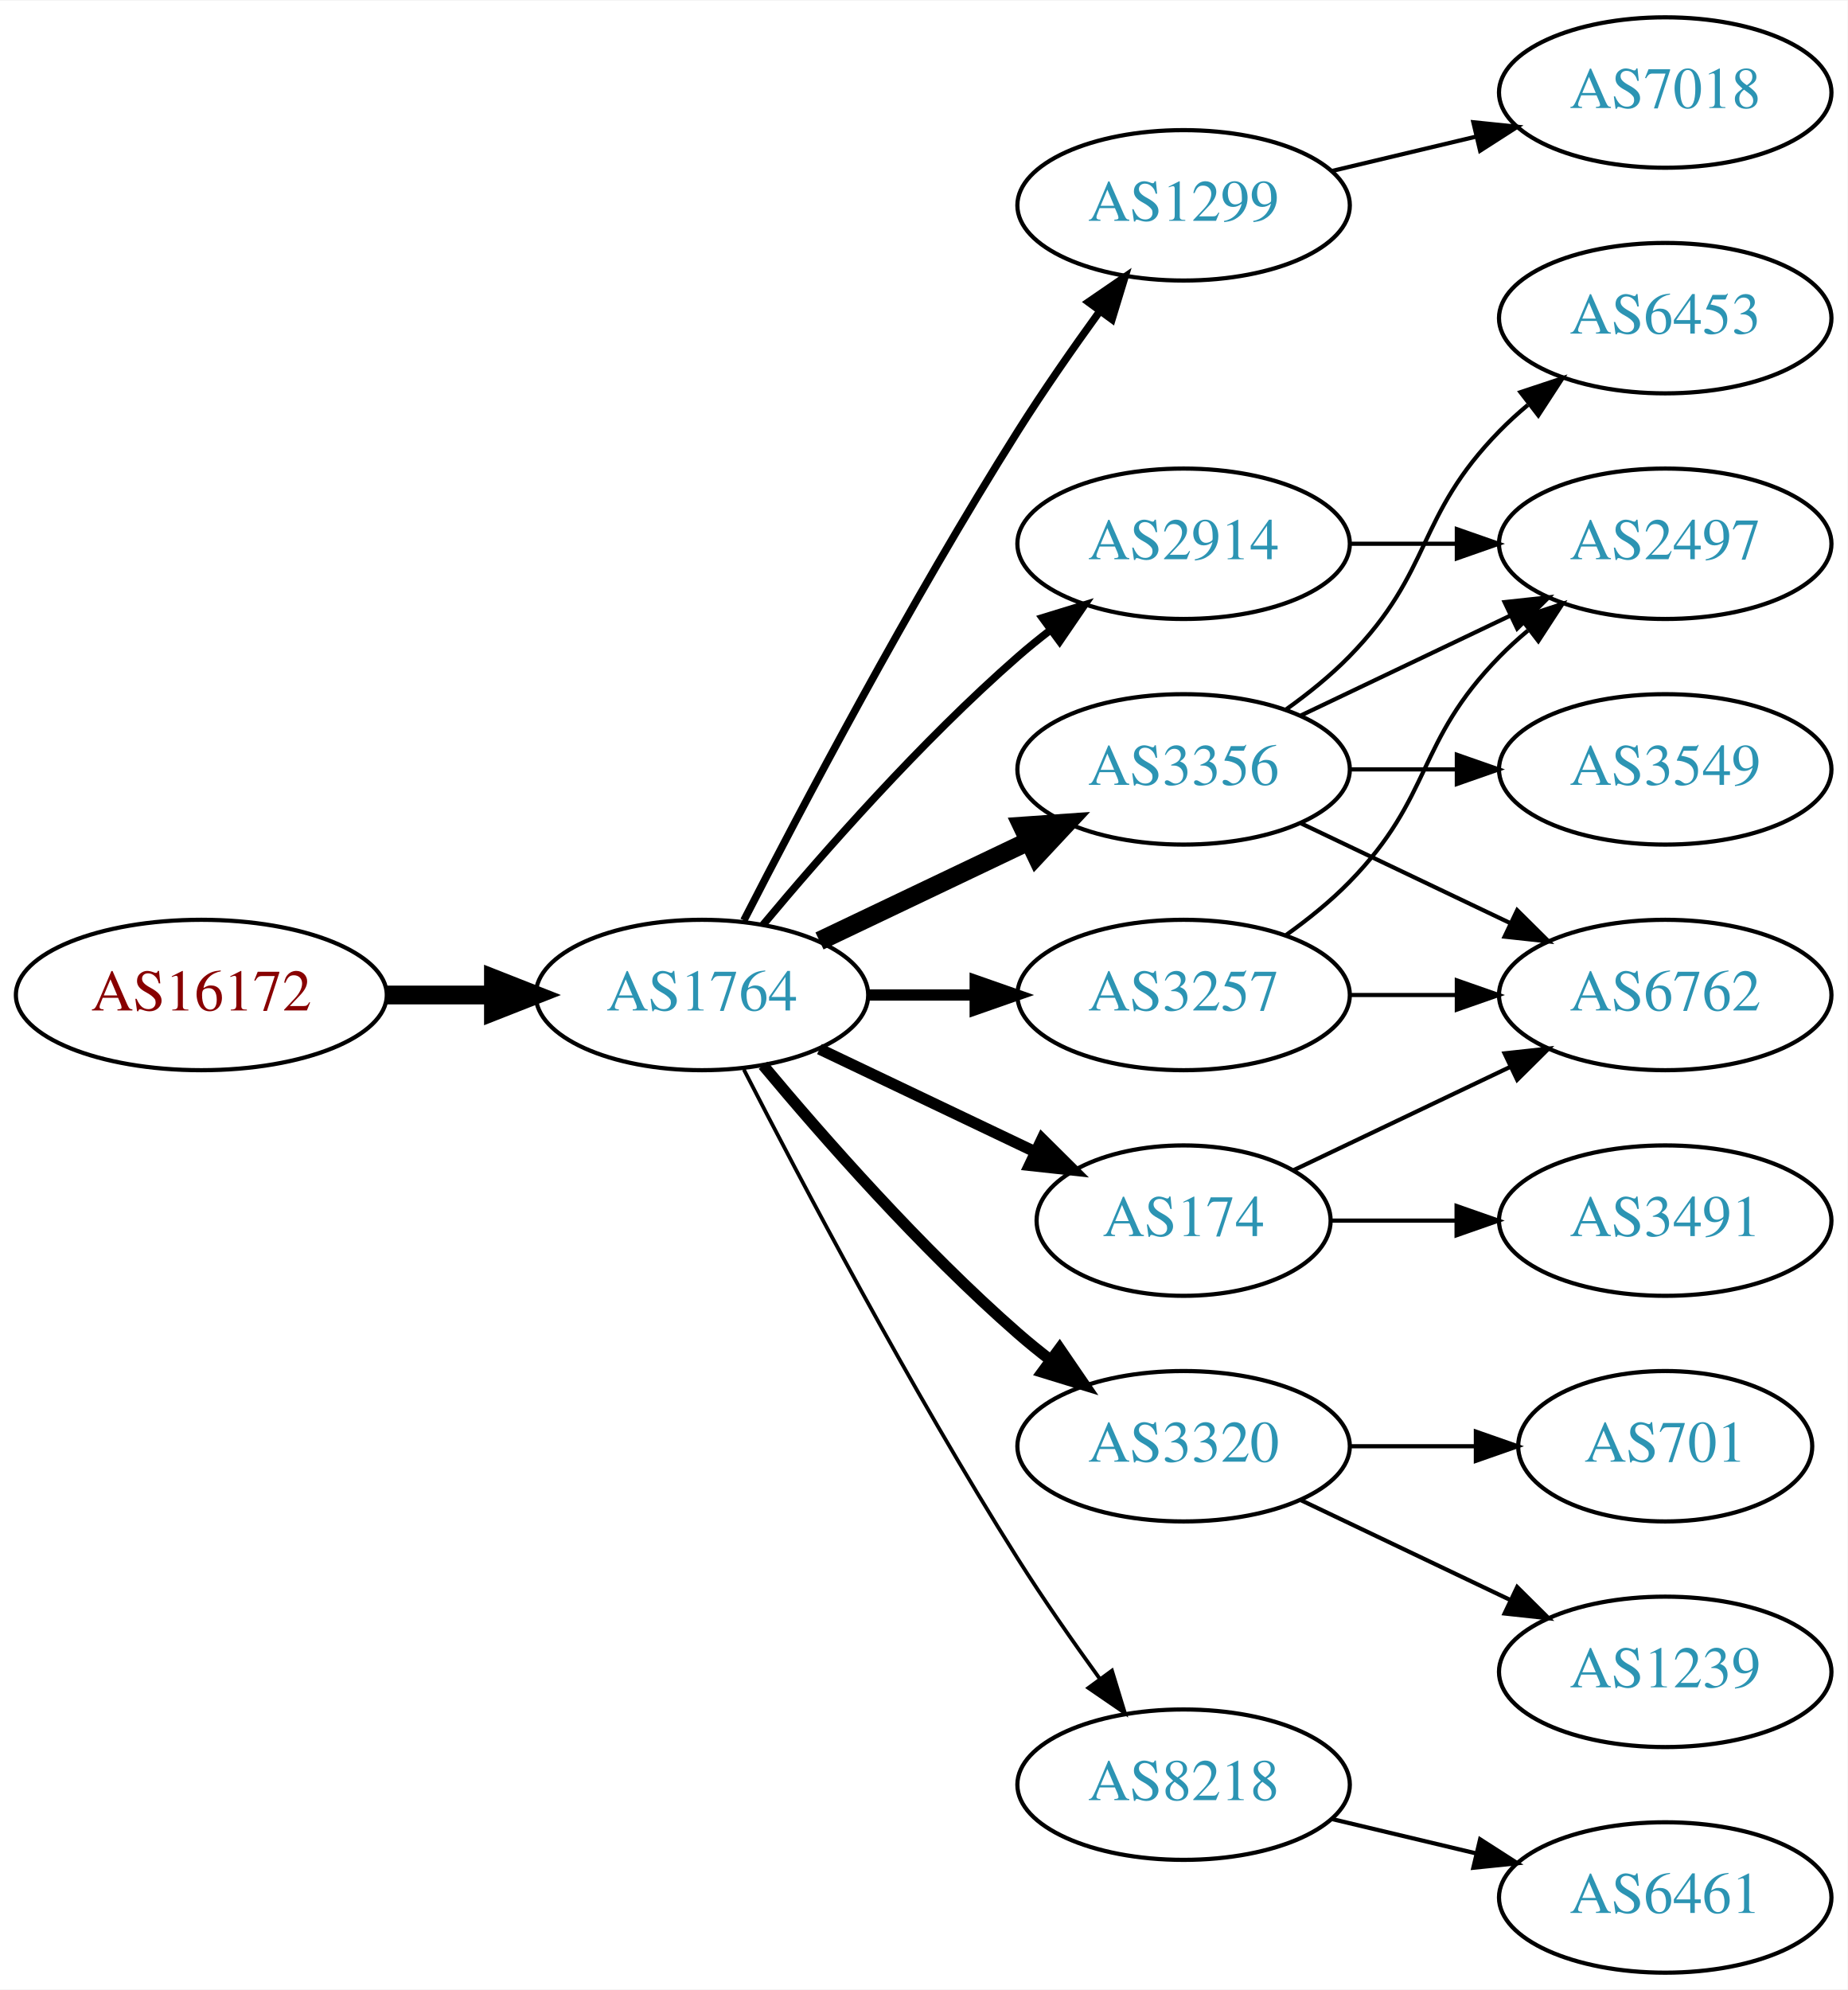
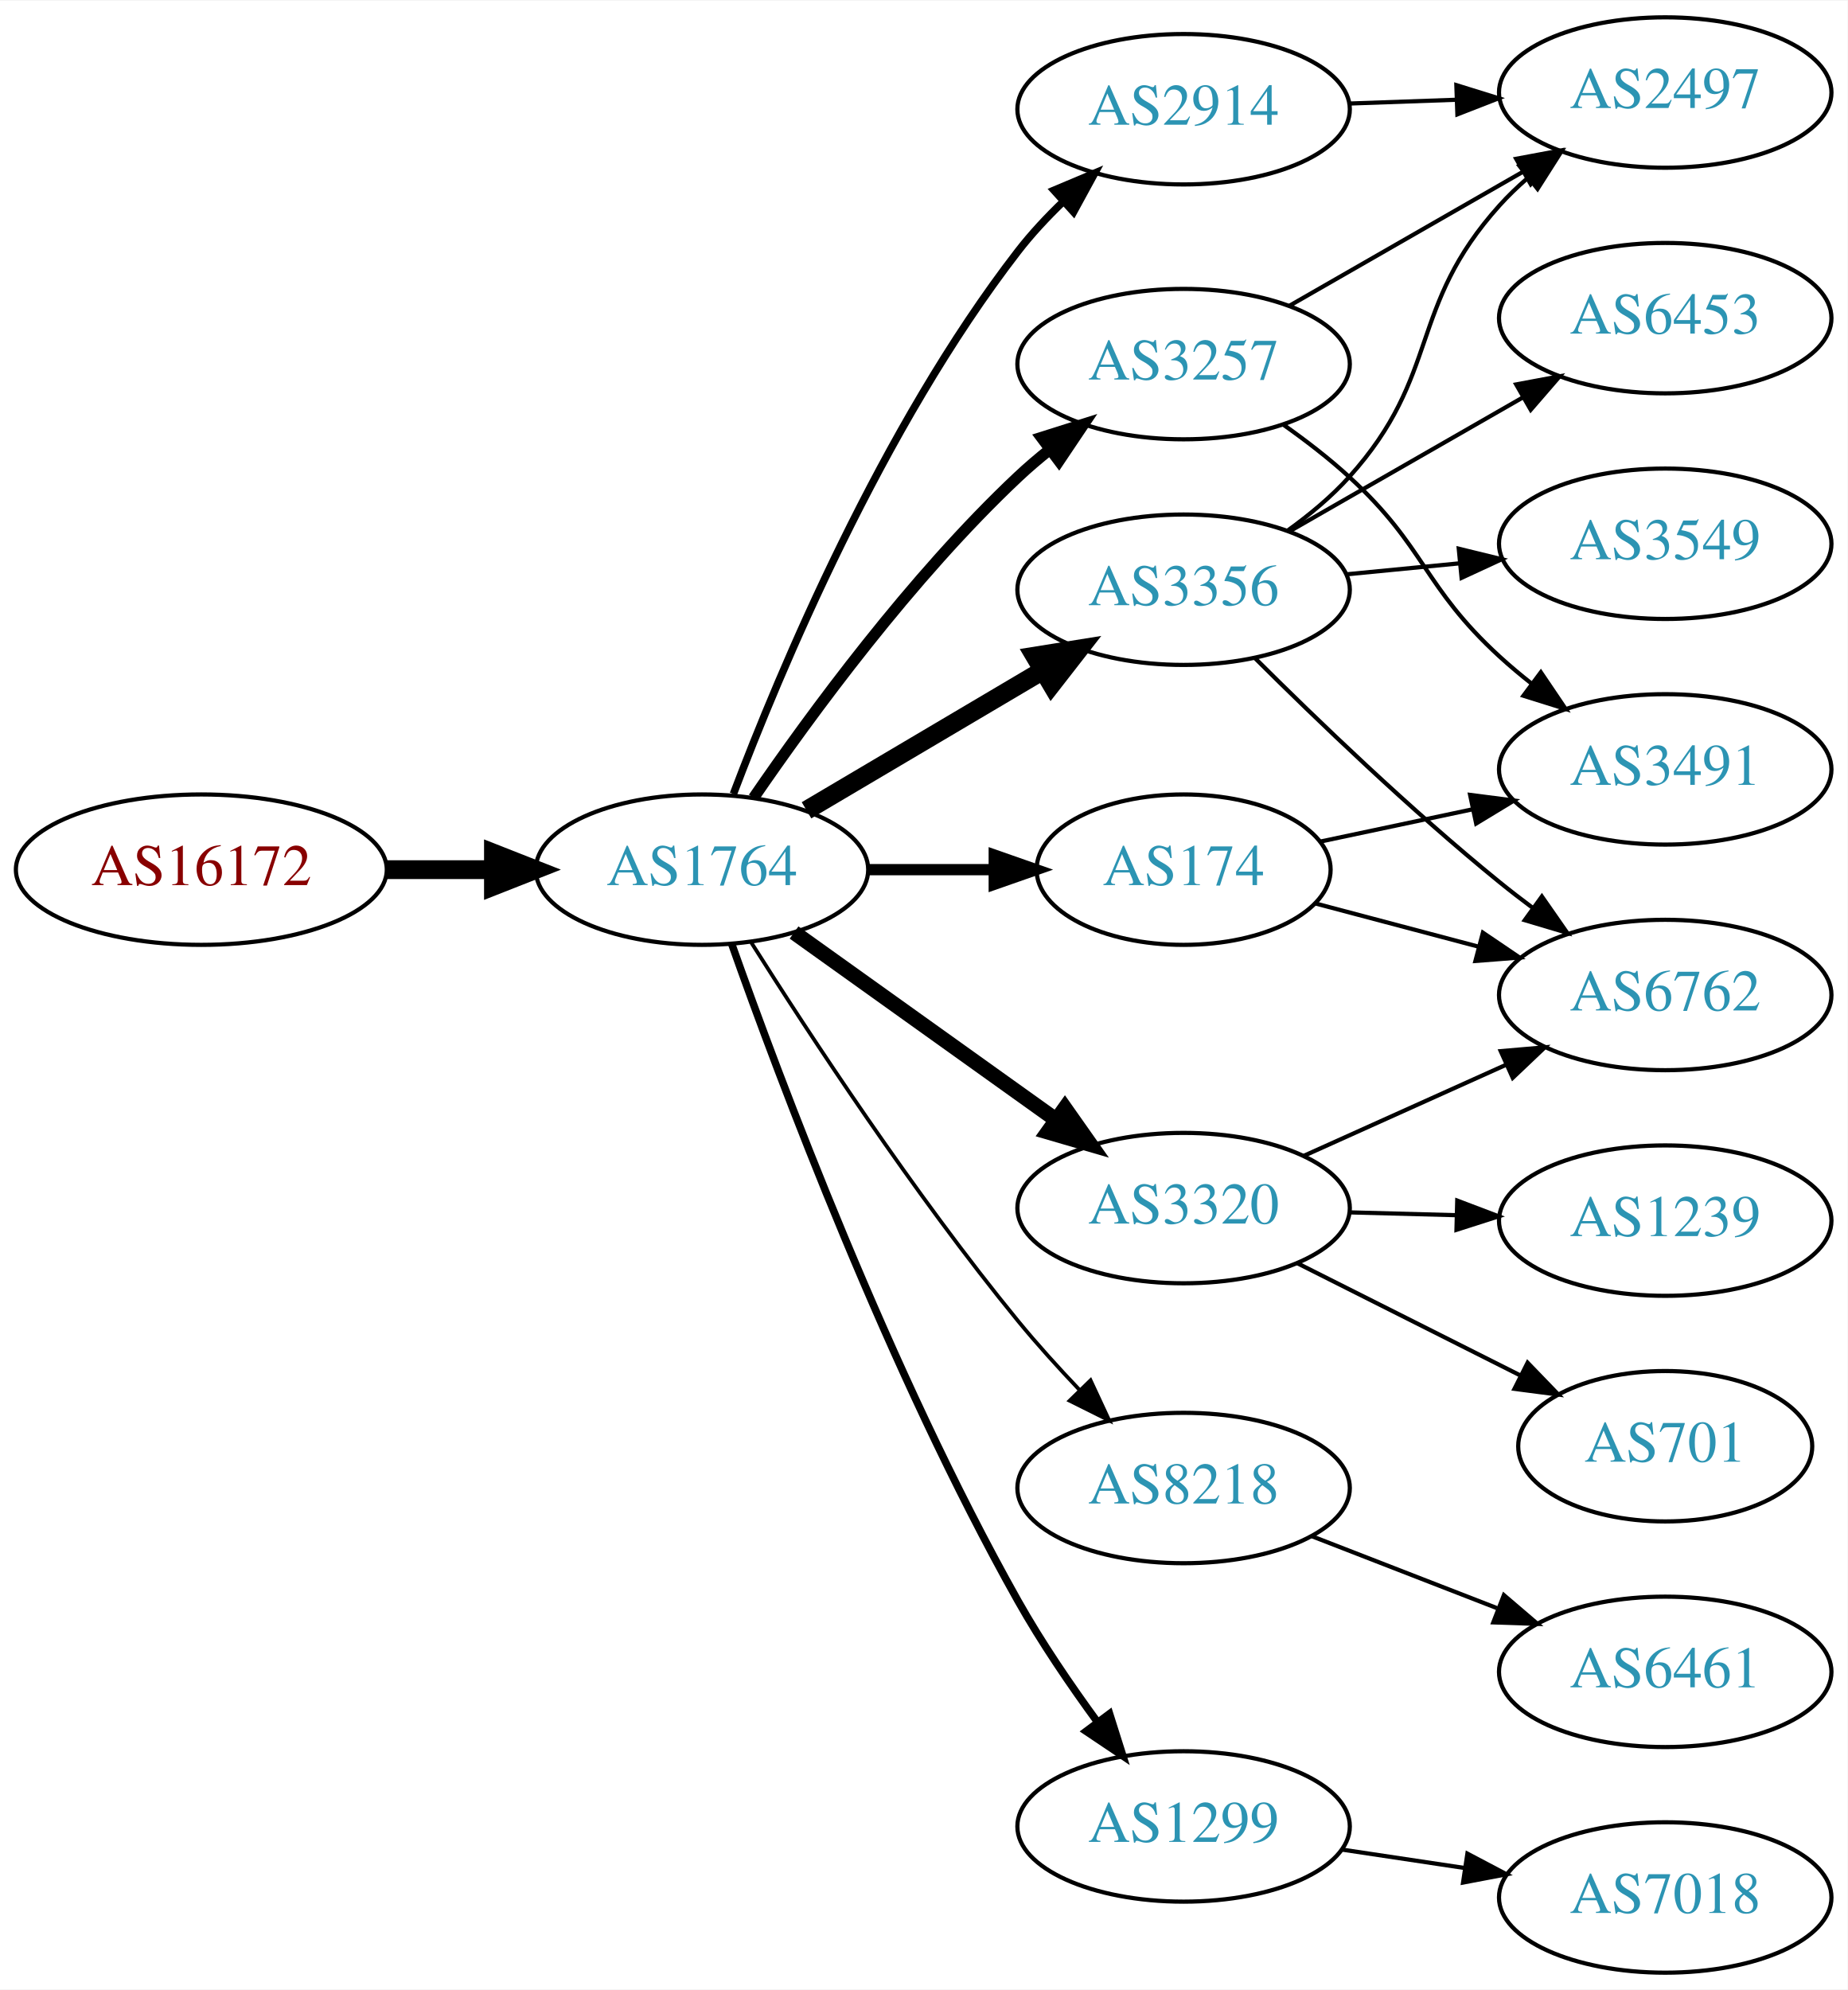
<svg xmlns="http://www.w3.org/2000/svg" xmlns:xlink="http://www.w3.org/1999/xlink" width="442pt" height="476pt" viewBox="0.00 0.00 442.27 476.00">
  <g id="graph0" class="graph" transform="scale(1 1) rotate(0) translate(4 472)">
    <polygon fill="white" stroke="none" points="-4,4 -4,-472 438.271,-472 438.271,4 -4,4" />
    <g id="node1" class="node">
      <g id="a_node1">
        <a xlink:href="/asn/16172" xlink:title="AS16172 ~ JET-ERP Betriebsgesellschaft mbH [AT]">
-           <ellipse fill="#ffffff" stroke="black" cx="44.196" cy="-234" rx="44.393" ry="18" />
-           <text text-anchor="middle" x="44.196" y="-230.3" font-family="Times,serif" font-size="14.00" fill="#880000">AS16172</text>
+           <ellipse fill="#ffffff" stroke="black" cx="44.196" cy="-264" rx="44.393" ry="18" />
+           <text text-anchor="middle" x="44.196" y="-260.3" font-family="Times,serif" font-size="14.00" fill="#880000">AS16172</text>
        </a>
      </g>
    </g>
    <g id="node2" class="node">
      <g id="a_node2">
        <a xlink:href="/asn/1764" xlink:title="AS1764 ~ NEXTLAYER-AS [AT]">
-           <ellipse fill="#ffffff" stroke="black" cx="164.039" cy="-234" rx="39.794" ry="18" />
-           <text text-anchor="middle" x="164.039" y="-230.3" font-family="Times,serif" font-size="14.00" fill="#2c94b3">AS1764</text>
+           <ellipse fill="#ffffff" stroke="black" cx="164.039" cy="-264" rx="39.794" ry="18" />
+           <text text-anchor="middle" x="164.039" y="-260.3" font-family="Times,serif" font-size="14.00" fill="#2c94b3">AS1764</text>
        </a>
      </g>
    </g>
    <g id="edge1" class="edge">
-       <path fill="none" stroke="black" stroke-width="4.5" d="M88.407,-234C96.72,-234 105.482,-234 113.965,-234" />
-       <polygon fill="black" stroke="black" stroke-width="4.5" points="114.123,-237.938 124.123,-234 114.123,-230.063 114.123,-237.938" />
+       <path fill="none" stroke="black" stroke-width="4.5" d="M88.407,-264C96.72,-264 105.482,-264 113.965,-264" />
+       <polygon fill="black" stroke="black" stroke-width="4.5" points="114.123,-267.938 124.123,-264 114.123,-260.063 114.123,-267.938" />
    </g>
    <g id="node3" class="node">
      <g id="a_node3">
-         <a xlink:href="/asn/1299" xlink:title="AS1299 ~ Telia Carrier [EU]">
-           <ellipse fill="#ffffff" stroke="black" cx="279.332" cy="-423" rx="39.794" ry="18" />
-           <text text-anchor="middle" x="279.332" y="-419.3" font-family="Times,serif" font-size="14.00" fill="#2c94b3">AS1299</text>
+         <a xlink:href="/asn/174" xlink:title="AS174 ~ Cogent Communications [US]">
+           <ellipse fill="#ffffff" stroke="black" cx="279.332" cy="-264" rx="35.194" ry="18" />
+           <text text-anchor="middle" x="279.332" y="-260.3" font-family="Times,serif" font-size="14.00" fill="#2c94b3">AS174</text>
        </a>
      </g>
    </g>
    <g id="edge2" class="edge">
-       <path fill="none" stroke="black" stroke-width="1.8" d="M174.065,-251.852C187.501,-278.055 213.95,-328.237 239.685,-369 245.748,-378.604 252.868,-388.813 259.333,-397.739" />
-       <polygon fill="black" stroke="black" stroke-width="1.8" points="256.54,-399.848 265.276,-405.843 262.185,-395.709 256.54,-399.848" />
+       <path fill="none" stroke="black" stroke-width="2.7" d="M203.711,-264C213.416,-264 223.907,-264 233.87,-264" />
+       <polygon fill="black" stroke="black" stroke-width="2.7" points="234.006,-267.5 244.006,-264 234.006,-260.5 234.006,-267.5" />
    </g>
    <g id="node4" class="node">
      <g id="a_node4">
-         <a xlink:href="/asn/3257" xlink:title="AS3257 ~ GTT [DE]">
-           <ellipse fill="#ffffff" stroke="black" cx="279.332" cy="-234" rx="39.794" ry="18" />
-           <text text-anchor="middle" x="279.332" y="-230.3" font-family="Times,serif" font-size="14.00" fill="#2c94b3">AS3257</text>
+         <a xlink:href="/asn/8218" xlink:title="AS8218 ~ legacy Neotelecoms [FR]">
+           <ellipse fill="#ffffff" stroke="black" cx="279.332" cy="-116" rx="39.794" ry="18" />
+           <text text-anchor="middle" x="279.332" y="-112.3" font-family="Times,serif" font-size="14.00" fill="#2c94b3">AS8218</text>
        </a>
      </g>
    </g>
    <g id="edge3" class="edge">
-       <path fill="none" stroke="black" stroke-width="2.7" d="M203.711,-234C211.914,-234 220.678,-234 229.21,-234" />
-       <polygon fill="black" stroke="black" stroke-width="2.7" points="229.449,-237.5 239.449,-234 229.449,-230.5 229.449,-237.5" />
+       <path fill="none" stroke="black" stroke-width="0.9" d="M175.849,-246.541C189.682,-224.653 214.837,-186.323 239.685,-156 244.208,-150.48 249.341,-144.813 254.354,-139.545" />
+       <polygon fill="black" stroke="black" stroke-width="0.9" points="257.061,-141.781 261.528,-132.174 252.045,-136.899 257.061,-141.781" />
    </g>
    <g id="node5" class="node">
      <g id="a_node5">
-         <a xlink:href="/asn/2914" xlink:title="AS2914 ~ NTT America, Inc. [US]">
-           <ellipse fill="#ffffff" stroke="black" cx="279.332" cy="-342" rx="39.794" ry="18" />
-           <text text-anchor="middle" x="279.332" y="-338.3" font-family="Times,serif" font-size="14.00" fill="#2c94b3">AS2914</text>
+         <a xlink:href="/asn/1299" xlink:title="AS1299 ~ Telia Carrier [EU]">
+           <ellipse fill="#ffffff" stroke="black" cx="279.332" cy="-35" rx="39.794" ry="18" />
+           <text text-anchor="middle" x="279.332" y="-31.3" font-family="Times,serif" font-size="14.00" fill="#2c94b3">AS1299</text>
        </a>
      </g>
    </g>
    <g id="edge4" class="edge">
-       <path fill="none" stroke="black" stroke-width="1.8" d="M178.669,-250.817C192.951,-267.929 216.498,-294.745 239.685,-315 242.151,-317.154 244.789,-319.294 247.487,-321.372" />
-       <polygon fill="black" stroke="black" stroke-width="1.8" points="245.512,-324.264 255.641,-327.37 249.66,-318.625 245.512,-324.264" />
+       <path fill="none" stroke="black" stroke-width="1.8" d="M171.142,-246.266C182.57,-213.973 208.848,-143.849 239.685,-89 245.251,-79.1 252.256,-68.823 258.769,-59.924" />
+       <polygon fill="black" stroke="black" stroke-width="1.8" points="261.606,-61.975 264.799,-51.873 256.003,-57.779 261.606,-61.975" />
    </g>
    <g id="node6" class="node">
      <g id="a_node6">
-         <a xlink:href="/asn/3356" xlink:title="AS3356 ~ Level 3 Parent, LLC [US]">
-           <ellipse fill="#ffffff" stroke="black" cx="279.332" cy="-288" rx="39.794" ry="18" />
-           <text text-anchor="middle" x="279.332" y="-284.3" font-family="Times,serif" font-size="14.00" fill="#2c94b3">AS3356</text>
+         <a xlink:href="/asn/3257" xlink:title="AS3257 ~ GTT [DE]">
+           <ellipse fill="#ffffff" stroke="black" cx="279.332" cy="-385" rx="39.794" ry="18" />
+           <text text-anchor="middle" x="279.332" y="-381.3" font-family="Times,serif" font-size="14.00" fill="#2c94b3">AS3257</text>
        </a>
      </g>
    </g>
    <g id="edge5" class="edge">
-       <path fill="none" stroke="black" stroke-width="4.5" d="M192.175,-246.934C207.169,-254.081 225.99,-263.052 242.213,-270.785" />
-       <polygon fill="black" stroke="black" stroke-width="4.5" points="240.695,-274.423 251.417,-275.171 244.084,-267.314 240.695,-274.423" />
+       <path fill="none" stroke="black" stroke-width="2.7" d="M176.395,-281.183C190.004,-301.028 214.182,-334.015 239.685,-358 242.07,-360.243 244.653,-362.444 247.314,-364.562" />
+       <polygon fill="black" stroke="black" stroke-width="2.7" points="245.309,-367.433 255.412,-370.623 249.503,-361.829 245.309,-367.433" />
    </g>
    <g id="node7" class="node">
      <g id="a_node7">
-         <a xlink:href="/asn/174" xlink:title="AS174 ~ Cogent Communications [US]">
-           <ellipse fill="#ffffff" stroke="black" cx="279.332" cy="-180" rx="35.194" ry="18" />
-           <text text-anchor="middle" x="279.332" y="-176.3" font-family="Times,serif" font-size="14.00" fill="#2c94b3">AS174</text>
+         <a xlink:href="/asn/3320" xlink:title="AS3320 ~ DTAG [DE]">
+           <ellipse fill="#ffffff" stroke="black" cx="279.332" cy="-183" rx="39.794" ry="18" />
+           <text text-anchor="middle" x="279.332" y="-179.3" font-family="Times,serif" font-size="14.00" fill="#2c94b3">AS3320</text>
        </a>
      </g>
    </g>
    <g id="edge6" class="edge">
-       <path fill="none" stroke="black" stroke-width="2.7" d="M192.175,-221.066C207.607,-213.71 227.092,-204.423 243.628,-196.541" />
-       <polygon fill="black" stroke="black" stroke-width="2.7" points="245.448,-199.551 252.969,-192.089 242.436,-193.232 245.448,-199.551" />
+       <path fill="none" stroke="black" stroke-width="3.6" d="M186.083,-248.954C203.697,-236.361 229.036,-218.245 248.701,-204.184" />
+       <polygon fill="black" stroke="black" stroke-width="3.6" points="250.917,-206.903 257.016,-198.24 246.845,-201.209 250.917,-206.903" />
    </g>
    <g id="node8" class="node">
      <g id="a_node8">
-         <a xlink:href="/asn/3320" xlink:title="AS3320 ~ DTAG [DE]">
-           <ellipse fill="#ffffff" stroke="black" cx="279.332" cy="-126" rx="39.794" ry="18" />
-           <text text-anchor="middle" x="279.332" y="-122.3" font-family="Times,serif" font-size="14.00" fill="#2c94b3">AS3320</text>
+         <a xlink:href="/asn/3356" xlink:title="AS3356 ~ Level 3 Parent, LLC [US]">
+           <ellipse fill="#ffffff" stroke="black" cx="279.332" cy="-331" rx="39.794" ry="18" />
+           <text text-anchor="middle" x="279.332" y="-327.3" font-family="Times,serif" font-size="14.00" fill="#2c94b3">AS3356</text>
        </a>
      </g>
    </g>
    <g id="edge7" class="edge">
-       <path fill="none" stroke="black" stroke-width="2.7" d="M178.669,-217.183C192.951,-200.071 216.498,-173.255 239.685,-153 242.151,-150.846 244.789,-148.706 247.487,-146.628" />
-       <polygon fill="black" stroke="black" stroke-width="2.7" points="249.66,-149.375 255.641,-140.63 245.512,-143.736 249.66,-149.375" />
+       <path fill="none" stroke="black" stroke-width="4.5" d="M189.065,-278.209C205.437,-287.891 227.325,-300.835 245.329,-311.482" />
+       <polygon fill="black" stroke="black" stroke-width="4.5" points="243.728,-315.11 254.34,-316.812 247.737,-308.332 243.728,-315.11" />
    </g>
    <g id="node9" class="node">
      <g id="a_node9">
-         <a xlink:href="/asn/8218" xlink:title="AS8218 ~ legacy Neotelecoms [FR]">
-           <ellipse fill="#ffffff" stroke="black" cx="279.332" cy="-45" rx="39.794" ry="18" />
-           <text text-anchor="middle" x="279.332" y="-41.3" font-family="Times,serif" font-size="14.00" fill="#2c94b3">AS8218</text>
+         <a xlink:href="/asn/2914" xlink:title="AS2914 ~ NTT America, Inc. [US]">
+           <ellipse fill="#ffffff" stroke="black" cx="279.332" cy="-446" rx="39.794" ry="18" />
+           <text text-anchor="middle" x="279.332" y="-442.3" font-family="Times,serif" font-size="14.00" fill="#2c94b3">AS2914</text>
        </a>
      </g>
    </g>
    <g id="edge8" class="edge">
-       <path fill="none" stroke="black" stroke-width="0.9" d="M174.065,-216.148C187.501,-189.945 213.95,-139.763 239.685,-99 245.748,-89.396 252.868,-79.187 259.333,-70.261" />
-       <polygon fill="black" stroke="black" stroke-width="0.9" points="262.185,-72.291 265.276,-62.157 256.54,-68.152 262.185,-72.291" />
-     </g>
-     <g id="node15" class="node">
-       <g id="a_node15">
-         <a xlink:href="/asn/7018" xlink:title="AS7018 ~ AT&amp;T Services, Inc. [US]">
-           <ellipse fill="#ffffff" stroke="black" cx="394.625" cy="-450" rx="39.794" ry="18" />
-           <text text-anchor="middle" x="394.625" y="-446.3" font-family="Times,serif" font-size="14.00" fill="#2c94b3">AS7018</text>
-         </a>
-       </g>
-     </g>
-     <g id="edge18" class="edge">
-       <path fill="none" stroke="black" d="M314.939,-431.248C325.81,-433.838 337.964,-436.735 349.407,-439.462" />
-       <polygon fill="black" stroke="black" points="348.69,-442.889 359.229,-441.803 350.313,-436.08 348.69,-442.889" />
+       <path fill="none" stroke="black" stroke-width="1.8" d="M171.564,-282.119C182.638,-311.348 207.119,-369.883 239.685,-412 242.883,-416.136 246.637,-420.157 250.527,-423.899" />
+       <polygon fill="black" stroke="black" stroke-width="1.8" points="248.297,-426.602 258.063,-430.711 252.991,-421.409 248.297,-426.602" />
    </g>
    <g id="node10" class="node">
      <g id="a_node10">
-         <a xlink:href="/asn/2497" xlink:title="AS2497 ~ Internet Initiative Japan Inc. [JP]">
-           <ellipse fill="#ffffff" stroke="black" cx="394.625" cy="-342" rx="39.794" ry="18" />
-           <text text-anchor="middle" x="394.625" y="-338.3" font-family="Times,serif" font-size="14.00" fill="#2c94b3">AS2497</text>
+         <a xlink:href="/asn/3491" xlink:title="AS3491 ~ PCCW Global, Inc. [US]">
+           <ellipse fill="#ffffff" stroke="black" cx="394.625" cy="-288" rx="39.794" ry="18" />
+           <text text-anchor="middle" x="394.625" y="-284.3" font-family="Times,serif" font-size="14.00" fill="#2c94b3">AS3491</text>
        </a>
      </g>
    </g>
    <g id="edge9" class="edge">
-       <path fill="none" stroke="black" d="M303.926,-248.389C309.182,-252.148 314.513,-256.437 318.978,-261 339.151,-281.617 334.806,-294.383 354.978,-315 357.071,-317.139 359.354,-319.218 361.731,-321.21" />
-       <polygon fill="black" stroke="black" points="359.974,-324.275 370.031,-327.611 364.249,-318.732 359.974,-324.275" />
+       <path fill="none" stroke="black" d="M312.192,-270.749C323.44,-273.132 336.314,-275.859 348.453,-278.431" />
+       <polygon fill="black" stroke="black" points="347.917,-281.895 358.426,-280.543 349.368,-275.047 347.917,-281.895" />
    </g>
    <g id="node11" class="node">
      <g id="a_node11">
        <a xlink:href="/asn/6762" xlink:title="AS6762 ~ TELECOM ITALIA SPARKLE S.p.A. [IT]">
          <ellipse fill="#ffffff" stroke="black" cx="394.625" cy="-234" rx="39.794" ry="18" />
          <text text-anchor="middle" x="394.625" y="-230.3" font-family="Times,serif" font-size="14.00" fill="#2c94b3">AS6762</text>
        </a>
      </g>
    </g>
    <g id="edge10" class="edge">
-       <path fill="none" stroke="black" d="M319.004,-234C327.207,-234 335.971,-234 344.503,-234" />
-       <polygon fill="black" stroke="black" points="344.742,-237.5 354.742,-234 344.742,-230.5 344.742,-237.5" />
-     </g>
-     <g id="edge17" class="edge">
-       <path fill="none" stroke="black" d="M319.004,-342C327.207,-342 335.971,-342 344.503,-342" />
-       <polygon fill="black" stroke="black" points="344.742,-345.5 354.742,-342 344.742,-338.5 344.742,-345.5" />
-     </g>
-     <g id="edge11" class="edge">
-       <path fill="none" stroke="black" d="M307.468,-300.934C322.462,-308.081 341.283,-317.052 357.506,-324.785" />
-       <polygon fill="black" stroke="black" points="356.177,-328.028 366.71,-329.171 359.188,-321.709 356.177,-328.028" />
-     </g>
-     <g id="edge12" class="edge">
-       <path fill="none" stroke="black" d="M307.468,-275.066C322.462,-267.919 341.283,-258.948 357.506,-251.215" />
-       <polygon fill="black" stroke="black" points="359.188,-254.291 366.71,-246.829 356.177,-247.972 359.188,-254.291" />
+       <path fill="none" stroke="black" d="M310.99,-255.882C323.001,-252.701 337.002,-248.994 350.029,-245.544" />
+       <polygon fill="black" stroke="black" points="350.981,-248.913 359.752,-242.97 349.189,-242.146 350.981,-248.913" />
    </g>
    <g id="node12" class="node">
      <g id="a_node12">
+         <a xlink:href="/asn/6461" xlink:title="AS6461 ~ Zayo Bandwidth [US]">
+           <ellipse fill="#ffffff" stroke="black" cx="394.625" cy="-72" rx="39.794" ry="18" />
+           <text text-anchor="middle" x="394.625" y="-68.3" font-family="Times,serif" font-size="14.00" fill="#2c94b3">AS6461</text>
+         </a>
+       </g>
+     </g>
+     <g id="edge11" class="edge">
+       <path fill="none" stroke="black" d="M310.098,-104.44C323.628,-99.185 339.821,-92.896 354.333,-87.26" />
+       <polygon fill="black" stroke="black" points="356.002,-90.366 364.057,-83.483 353.468,-83.841 356.002,-90.366" />
+     </g>
+     <g id="node18" class="node">
+       <g id="a_node18">
+         <a xlink:href="/asn/7018" xlink:title="AS7018 ~ AT&amp;T Services, Inc. [US]">
+           <ellipse fill="#ffffff" stroke="black" cx="394.625" cy="-18" rx="39.794" ry="18" />
+           <text text-anchor="middle" x="394.625" y="-14.3" font-family="Times,serif" font-size="14.00" fill="#2c94b3">AS7018</text>
+         </a>
+       </g>
+     </g>
+     <g id="edge22" class="edge">
+       <path fill="none" stroke="black" d="M317.115,-29.481C326.513,-28.07 336.748,-26.535 346.584,-25.059" />
+       <polygon fill="black" stroke="black" points="347.269,-28.495 356.638,-23.55 346.23,-21.573 347.269,-28.495" />
+     </g>
+     <g id="edge12" class="edge">
+       <path fill="none" stroke="black" d="M303.17,-370.535C308.566,-366.719 314.151,-362.424 318.978,-358 337.354,-341.161 336.602,-331.839 354.978,-315 357.392,-312.788 359.995,-310.608 362.669,-308.504" />
+       <polygon fill="black" stroke="black" points="364.853,-311.242 370.787,-302.465 360.674,-305.626 364.853,-311.242" />
+     </g>
+     <g id="node13" class="node">
+       <g id="a_node13">
+         <a xlink:href="/asn/2497" xlink:title="AS2497 ~ Internet Initiative Japan Inc. [JP]">
+           <ellipse fill="#ffffff" stroke="black" cx="394.625" cy="-450" rx="39.794" ry="18" />
+           <text text-anchor="middle" x="394.625" y="-446.3" font-family="Times,serif" font-size="14.00" fill="#2c94b3">AS2497</text>
+         </a>
+       </g>
+     </g>
+     <g id="edge13" class="edge">
+       <path fill="none" stroke="black" d="M304.636,-398.944C320.914,-408.283 342.55,-420.697 360.412,-430.945" />
+       <polygon fill="black" stroke="black" points="358.945,-434.138 369.361,-436.079 362.429,-428.067 358.945,-434.138" />
+     </g>
+     <g id="edge15" class="edge">
+       <path fill="none" stroke="black" d="M308.046,-195.476C322.585,-202.021 340.599,-210.13 356.345,-217.218" />
+       <polygon fill="black" stroke="black" points="355.248,-220.563 365.803,-221.476 358.121,-214.18 355.248,-220.563" />
+     </g>
+     <g id="node14" class="node">
+       <g id="a_node14">
+         <a xlink:href="/asn/701" xlink:title="AS701 ~ UUNET [US]">
+           <ellipse fill="#ffffff" stroke="black" cx="394.625" cy="-126" rx="35.194" ry="18" />
+           <text text-anchor="middle" x="394.625" y="-122.3" font-family="Times,serif" font-size="14.00" fill="#2c94b3">AS701</text>
+         </a>
+       </g>
+     </g>
+     <g id="edge14" class="edge">
+       <path fill="none" stroke="black" d="M306.608,-169.78C322.492,-161.788 342.9,-151.521 359.959,-142.938" />
+       <polygon fill="black" stroke="black" points="361.682,-145.989 369.042,-138.368 358.536,-139.736 361.682,-145.989" />
+     </g>
+     <g id="node15" class="node">
+       <g id="a_node15">
+         <a xlink:href="/asn/1239" xlink:title="AS1239 ~ Sprint [US]">
+           <ellipse fill="#ffffff" stroke="black" cx="394.625" cy="-180" rx="39.794" ry="18" />
+           <text text-anchor="middle" x="394.625" y="-176.3" font-family="Times,serif" font-size="14.00" fill="#2c94b3">AS1239</text>
+         </a>
+       </g>
+     </g>
+     <g id="edge16" class="edge">
+       <path fill="none" stroke="black" d="M319.004,-181.976C327.207,-181.759 335.971,-181.527 344.503,-181.301" />
+       <polygon fill="black" stroke="black" points="344.838,-184.793 354.742,-181.03 344.653,-177.796 344.838,-184.793" />
+     </g>
+     <g id="edge20" class="edge">
+       <path fill="none" stroke="black" d="M296.32,-314.726C311.033,-300.067 333.73,-278.237 354.978,-261 357.521,-258.937 360.212,-256.86 362.944,-254.823" />
+       <polygon fill="black" stroke="black" points="365.099,-257.584 371.152,-248.889 360.997,-251.912 365.099,-257.584" />
+     </g>
+     <g id="edge19" class="edge">
+       <path fill="none" stroke="black" d="M304.203,-345.129C309.448,-348.898 314.705,-353.257 318.978,-358 341.084,-382.534 332.872,-398.466 354.978,-423 356.981,-425.223 359.201,-427.362 361.533,-429.395" />
+       <polygon fill="black" stroke="black" points="359.732,-432.432 369.753,-435.871 364.064,-426.933 359.732,-432.432" />
+     </g>
+     <g id="node16" class="node">
+       <g id="a_node16">
        <a xlink:href="/asn/6453" xlink:title="AS6453 ~ TATA COMMUNICATIONS (AMERICA) INC [US]">
          <ellipse fill="#ffffff" stroke="black" cx="394.625" cy="-396" rx="39.794" ry="18" />
          <text text-anchor="middle" x="394.625" y="-392.3" font-family="Times,serif" font-size="14.00" fill="#2c94b3">AS6453</text>
        </a>
      </g>
    </g>
-     <g id="edge13" class="edge">
-       <path fill="none" stroke="black" d="M303.926,-302.389C309.182,-306.148 314.513,-310.437 318.978,-315 339.151,-335.617 334.806,-348.383 354.978,-369 357.071,-371.139 359.354,-373.218 361.731,-375.21" />
-       <polygon fill="black" stroke="black" points="359.974,-378.275 370.031,-381.611 364.249,-372.732 359.974,-378.275" />
-     </g>
-     <g id="node13" class="node">
-       <g id="a_node13">
-         <a xlink:href="/asn/3549" xlink:title="AS3549 ~ Level 3 Parent, LLC [US]">
-           <ellipse fill="#ffffff" stroke="black" cx="394.625" cy="-288" rx="39.794" ry="18" />
-           <text text-anchor="middle" x="394.625" y="-284.3" font-family="Times,serif" font-size="14.00" fill="#2c94b3">AS3549</text>
-         </a>
-       </g>
-     </g>
-     <g id="edge14" class="edge">
-       <path fill="none" stroke="black" d="M319.004,-288C327.207,-288 335.971,-288 344.503,-288" />
-       <polygon fill="black" stroke="black" points="344.742,-291.5 354.742,-288 344.742,-284.5 344.742,-291.5" />
-     </g>
-     <g id="edge15" class="edge">
-       <path fill="none" stroke="black" d="M305.757,-192.119C321.059,-199.413 340.783,-208.814 357.665,-216.86" />
-       <polygon fill="black" stroke="black" points="356.172,-220.026 366.705,-221.169 359.184,-213.707 356.172,-220.026" />
-     </g>
-     <g id="node14" class="node">
-       <g id="a_node14">
-         <a xlink:href="/asn/3491" xlink:title="AS3491 ~ PCCW Global, Inc. [US]">
-           <ellipse fill="#ffffff" stroke="black" cx="394.625" cy="-180" rx="39.794" ry="18" />
-           <text text-anchor="middle" x="394.625" y="-176.3" font-family="Times,serif" font-size="14.00" fill="#2c94b3">AS3491</text>
-         </a>
-       </g>
-     </g>
-     <g id="edge16" class="edge">
-       <path fill="none" stroke="black" d="M314.631,-180C324.008,-180 334.358,-180 344.393,-180" />
-       <polygon fill="black" stroke="black" points="344.681,-183.5 354.681,-180 344.681,-176.5 344.681,-183.5" />
+     <g id="edge17" class="edge">
+       <path fill="none" stroke="black" d="M304.636,-344.944C320.914,-354.283 342.55,-366.697 360.412,-376.945" />
+       <polygon fill="black" stroke="black" points="358.945,-380.138 369.361,-382.079 362.429,-374.067 358.945,-380.138" />
    </g>
    <g id="node17" class="node">
      <g id="a_node17">
-         <a xlink:href="/asn/1239" xlink:title="AS1239 ~ Sprint [US]">
-           <ellipse fill="#ffffff" stroke="black" cx="394.625" cy="-72" rx="39.794" ry="18" />
-           <text text-anchor="middle" x="394.625" y="-68.3" font-family="Times,serif" font-size="14.00" fill="#2c94b3">AS1239</text>
-         </a>
-       </g>
-     </g>
-     <g id="edge20" class="edge">
-       <path fill="none" stroke="black" d="M307.468,-113.066C322.462,-105.919 341.283,-96.948 357.506,-89.215" />
-       <polygon fill="black" stroke="black" points="359.188,-92.291 366.71,-84.829 356.177,-85.972 359.188,-92.291" />
-     </g>
-     <g id="node18" class="node">
-       <g id="a_node18">
-         <a xlink:href="/asn/701" xlink:title="AS701 ~ UUNET [US]">
-           <ellipse fill="#ffffff" stroke="black" cx="394.625" cy="-126" rx="35.194" ry="18" />
-           <text text-anchor="middle" x="394.625" y="-122.3" font-family="Times,serif" font-size="14.00" fill="#2c94b3">AS701</text>
-         </a>
-       </g>
+         <a xlink:href="/asn/3549" xlink:title="AS3549 ~ Level 3 Parent, LLC [US]">
+           <ellipse fill="#ffffff" stroke="black" cx="394.625" cy="-342" rx="39.794" ry="18" />
+           <text text-anchor="middle" x="394.625" y="-338.3" font-family="Times,serif" font-size="14.00" fill="#2c94b3">AS3549</text>
+         </a>
+       </g>
+     </g>
+     <g id="edge18" class="edge">
+       <path fill="none" stroke="black" d="M318.372,-334.693C327.059,-335.537 336.403,-336.444 345.452,-337.323" />
+       <polygon fill="black" stroke="black" points="345.201,-340.815 355.492,-338.298 345.877,-333.847 345.201,-340.815" />
    </g>
    <g id="edge21" class="edge">
-       <path fill="none" stroke="black" d="M319.004,-126C328.709,-126 339.2,-126 349.163,-126" />
-       <polygon fill="black" stroke="black" points="349.299,-129.5 359.299,-126 349.299,-122.5 349.299,-129.5" />
-     </g>
-     <g id="node16" class="node">
-       <g id="a_node16">
-         <a xlink:href="/asn/6461" xlink:title="AS6461 ~ Zayo Bandwidth [US]">
-           <ellipse fill="#ffffff" stroke="black" cx="394.625" cy="-18" rx="39.794" ry="18" />
-           <text text-anchor="middle" x="394.625" y="-14.3" font-family="Times,serif" font-size="14.00" fill="#2c94b3">AS6461</text>
-         </a>
-       </g>
-     </g>
-     <g id="edge19" class="edge">
-       <path fill="none" stroke="black" d="M314.939,-36.752C325.81,-34.162 337.964,-31.265 349.407,-28.538" />
-       <polygon fill="black" stroke="black" points="350.313,-31.92 359.229,-26.197 348.69,-25.111 350.313,-31.92" />
+       <path fill="none" stroke="black" d="M319.004,-447.365C327.207,-447.655 335.971,-447.964 344.503,-448.266" />
+       <polygon fill="black" stroke="black" points="344.625,-451.772 354.742,-448.627 344.872,-444.776 344.625,-451.772" />
    </g>
  </g>
</svg>
